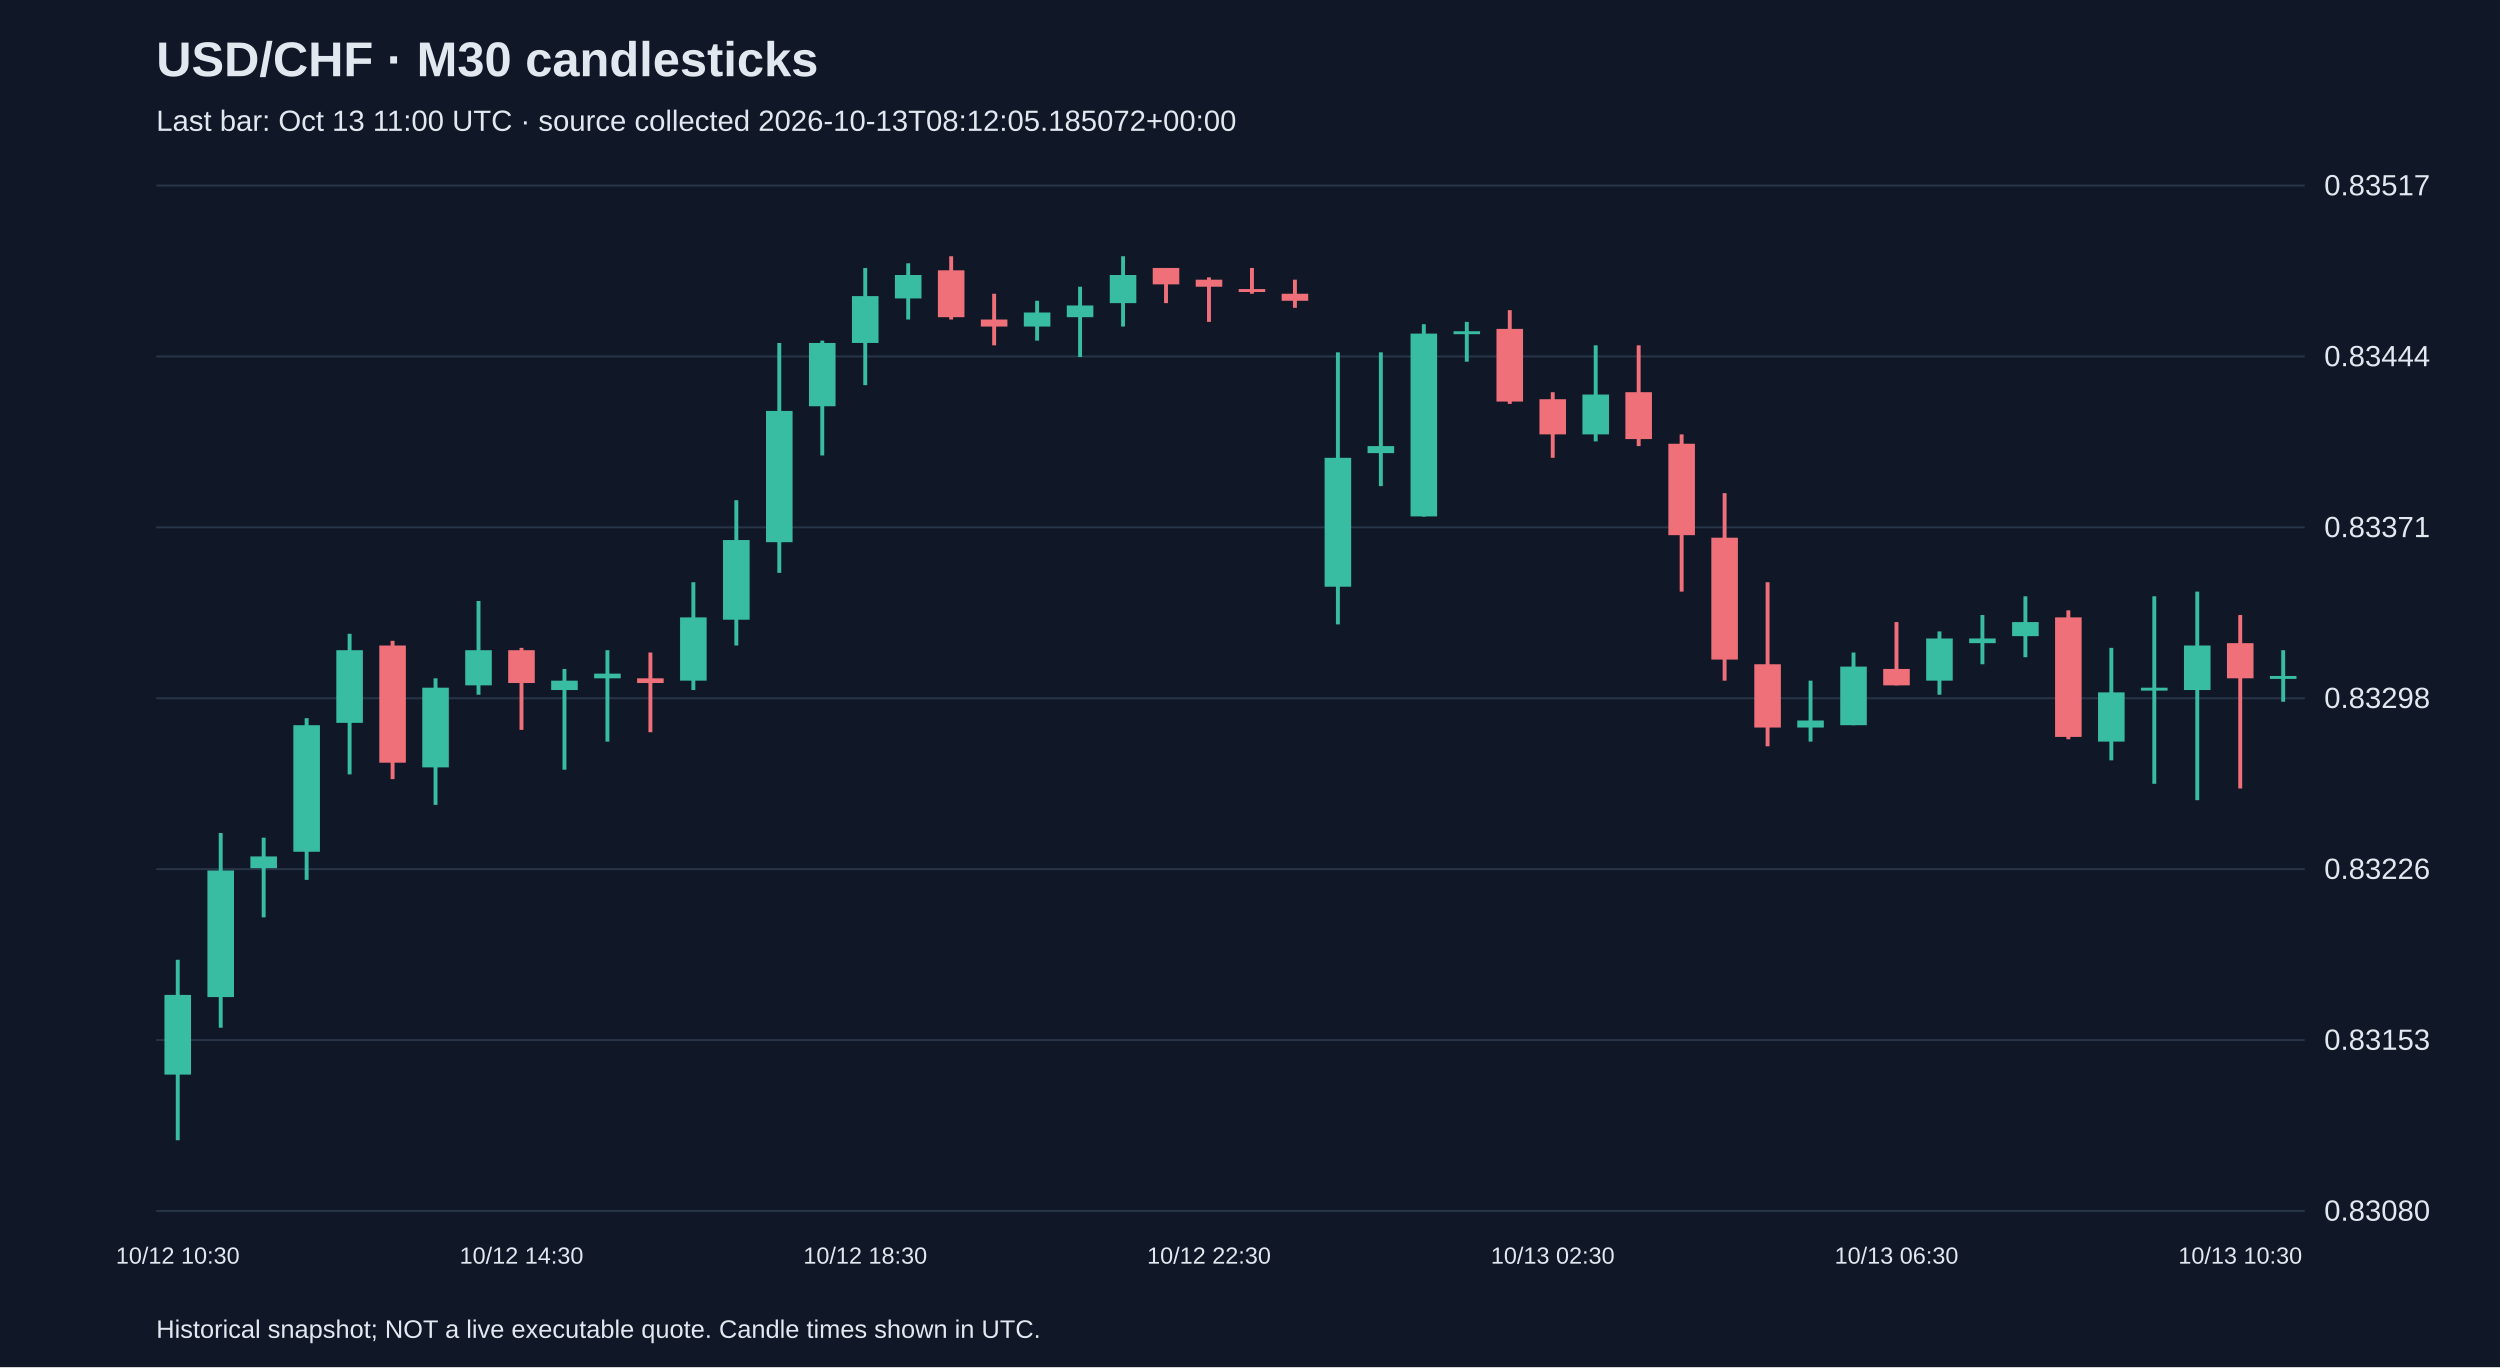
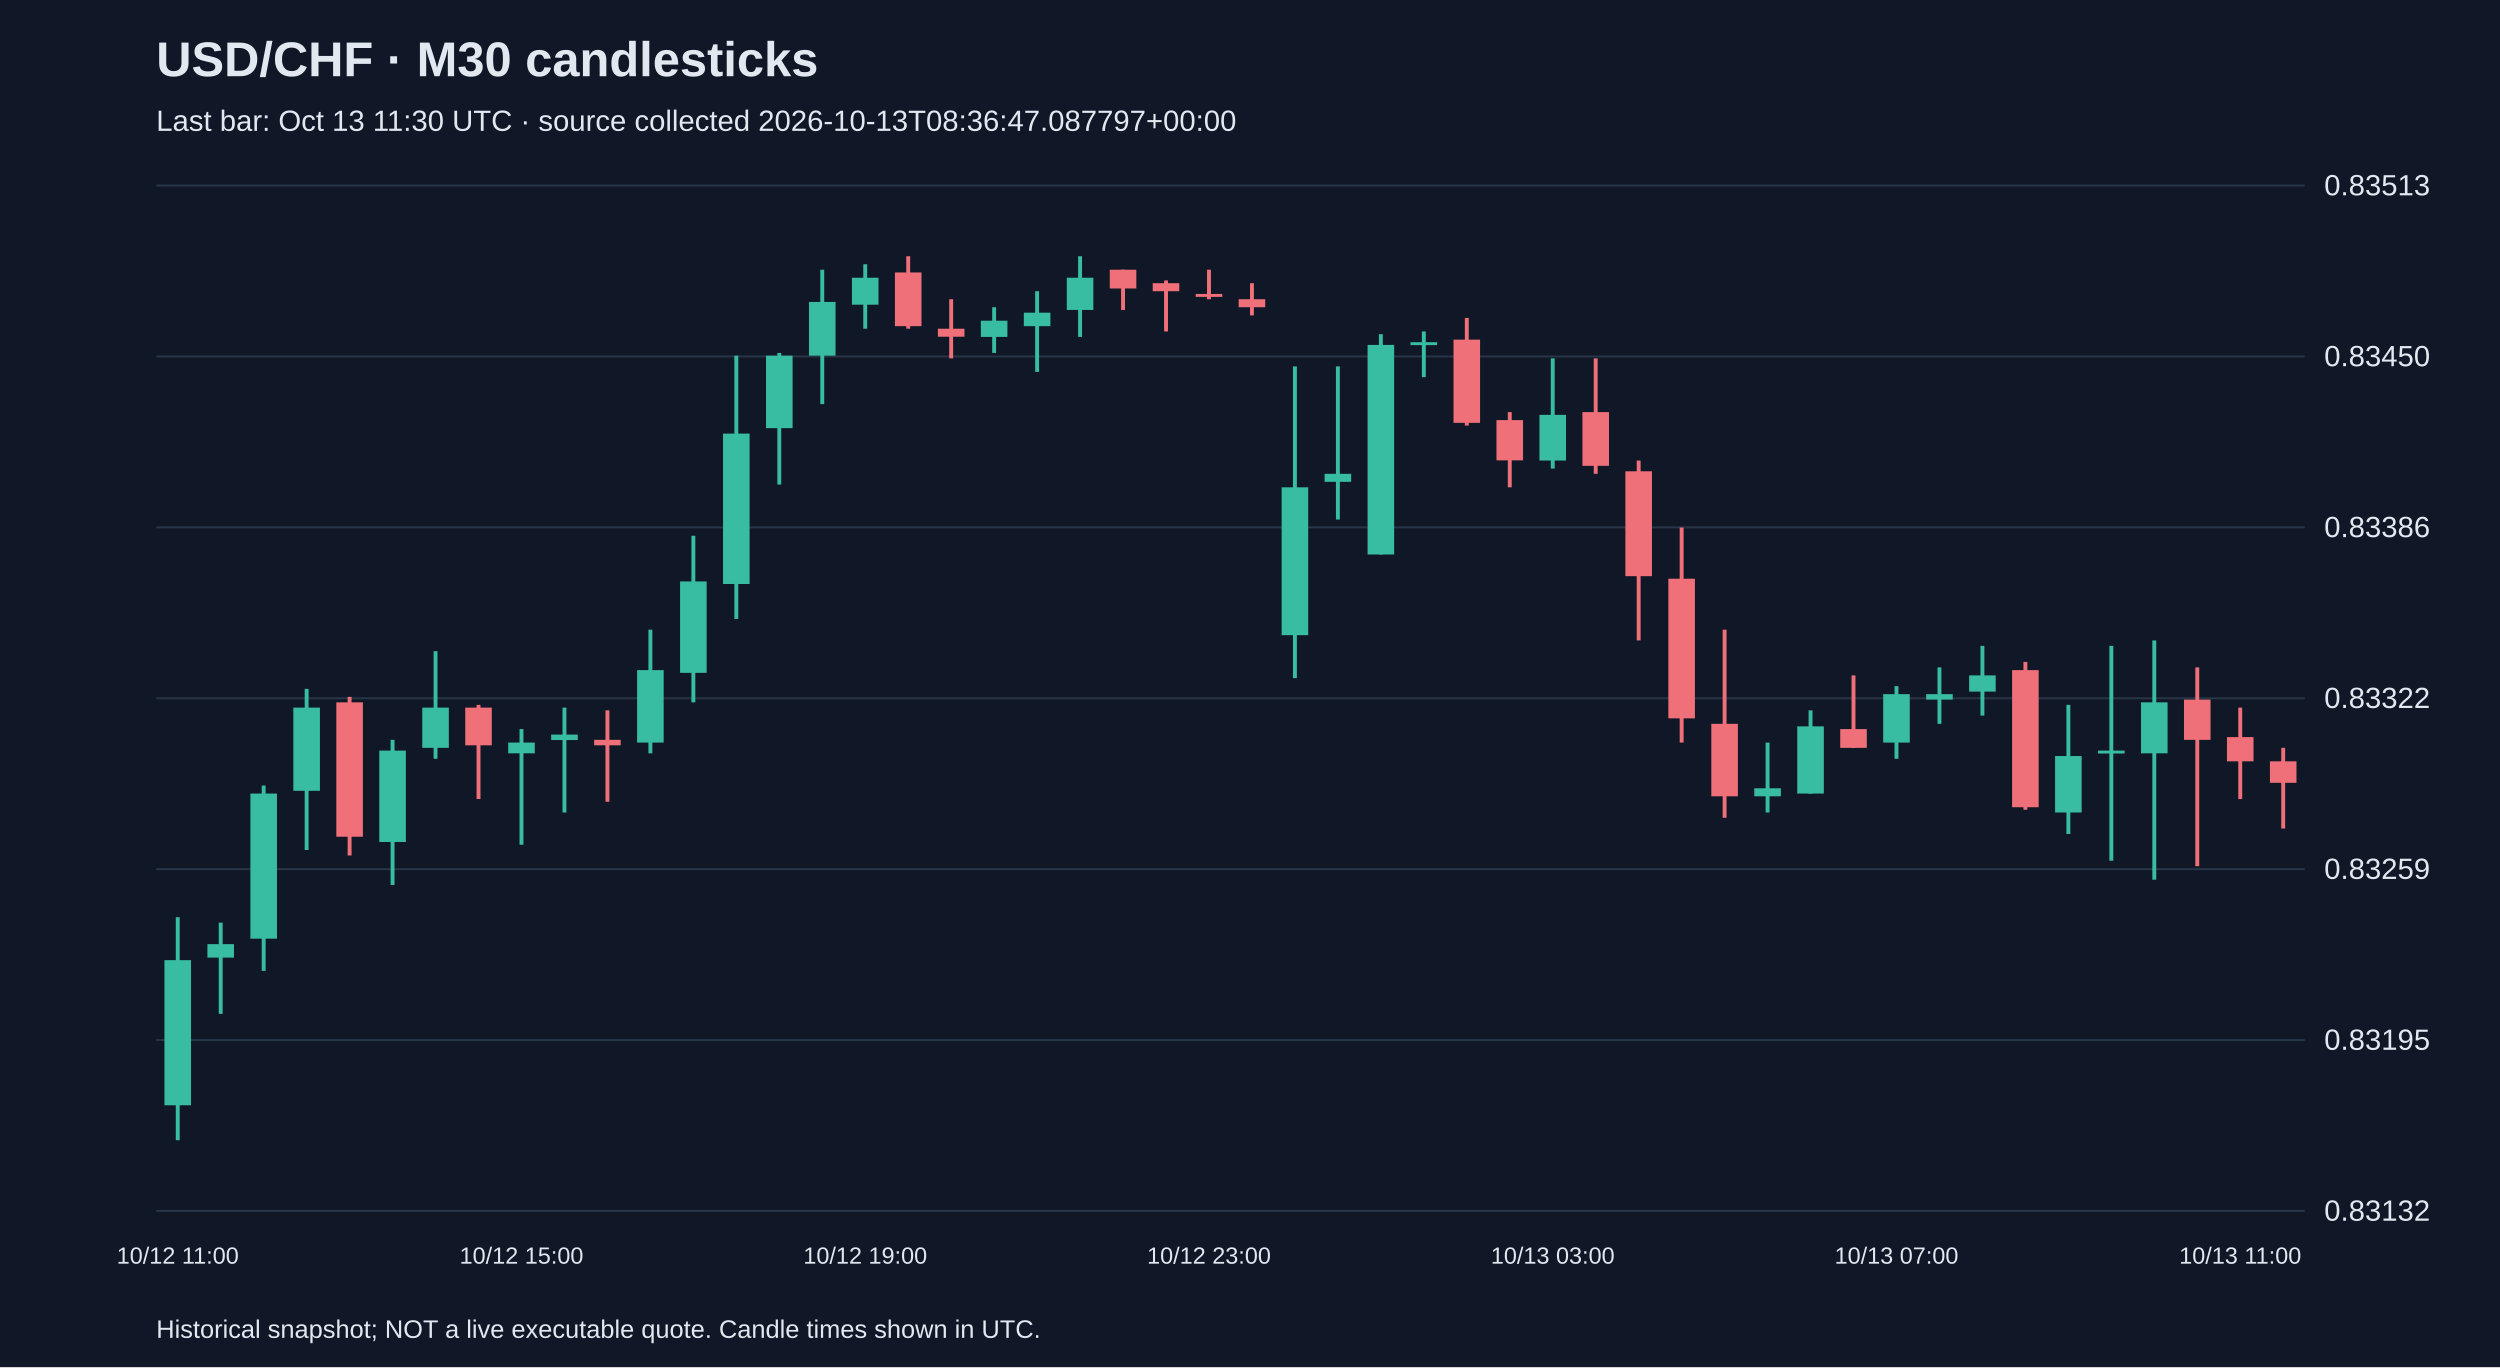
<svg xmlns="http://www.w3.org/2000/svg" viewBox="0 0 1280 700">
  <rect width="100%" height="100%" fill="#101827" />
  <style>text{font-family:Arial,sans-serif;fill:#e2e8f0}</style>
  <text x="80" y="39" font-size="25" font-weight="bold">USD/CHF · M30 candlesticks</text>
-   <text x="80" y="67" font-size="15" fill="#a6b1c5">Last bar: Oct 13 11:00 UTC · source collected 2026-10-13T08:12:05.185072+00:00</text>
+   <text x="80" y="67" font-size="15" fill="#a6b1c5">Last bar: Oct 13 11:30 UTC · source collected 2026-10-13T08:36:47.087797+00:00</text>
  <line x1="80" y1="620.0" x2="1180" y2="620.0" stroke="#283548" />
-   <text x="1190" y="625.0" font-size="15">0.83080</text>
+   <text x="1190" y="625.0" font-size="15">0.83132</text>
  <line x1="80" y1="532.5" x2="1180" y2="532.5" stroke="#283548" />
-   <text x="1190" y="537.5" font-size="15">0.83153</text>
+   <text x="1190" y="537.5" font-size="15">0.83195</text>
  <line x1="80" y1="445.0" x2="1180" y2="445.0" stroke="#283548" />
-   <text x="1190" y="450.0" font-size="15">0.83226</text>
+   <text x="1190" y="450.0" font-size="15">0.83259</text>
  <line x1="80" y1="357.5" x2="1180" y2="357.5" stroke="#283548" />
-   <text x="1190" y="362.5" font-size="15">0.83298</text>
+   <text x="1190" y="362.5" font-size="15">0.83322</text>
  <line x1="80" y1="270.0" x2="1180" y2="270.0" stroke="#283548" />
-   <text x="1190" y="275.0" font-size="15">0.83371</text>
+   <text x="1190" y="275.0" font-size="15">0.83386</text>
  <line x1="80" y1="182.5" x2="1180" y2="182.5" stroke="#283548" />
-   <text x="1190" y="187.5" font-size="15">0.83444</text>
+   <text x="1190" y="187.5" font-size="15">0.83450</text>
  <line x1="80" y1="95.0" x2="1180" y2="95.0" stroke="#283548" />
-   <text x="1190" y="100.0" font-size="15">0.83517</text>
-   <line x1="91.0" y1="491.4" x2="91.0" y2="583.8" stroke="#38bca2" stroke-width="2" />
-   <rect x="84.2" y="509.4" width="13.6" height="40.8" fill="#38bca2" />
-   <text x="91.0" y="647" text-anchor="middle" font-size="12">10/12 10:30</text>
-   <line x1="113.0" y1="426.5" x2="113.0" y2="526.2" stroke="#38bca2" stroke-width="2" />
-   <rect x="106.2" y="445.7" width="13.6" height="64.8" fill="#38bca2" />
-   <line x1="135.0" y1="428.9" x2="135.0" y2="469.7" stroke="#38bca2" stroke-width="2" />
-   <rect x="128.2" y="438.5" width="13.6" height="6.0" fill="#38bca2" />
-   <line x1="157.0" y1="367.7" x2="157.0" y2="450.5" stroke="#38bca2" stroke-width="2" />
-   <rect x="150.2" y="371.3" width="13.6" height="64.8" fill="#38bca2" />
-   <line x1="179.0" y1="324.5" x2="179.0" y2="396.5" stroke="#38bca2" stroke-width="2" />
-   <rect x="172.2" y="332.9" width="13.6" height="37.2" fill="#38bca2" />
-   <line x1="201.0" y1="328.1" x2="201.0" y2="398.9" stroke="#f07079" stroke-width="2" />
-   <rect x="194.2" y="330.5" width="13.6" height="60.0" fill="#f07079" />
-   <line x1="223.0" y1="347.3" x2="223.0" y2="412.1" stroke="#38bca2" stroke-width="2" />
-   <rect x="216.2" y="352.1" width="13.6" height="40.8" fill="#38bca2" />
-   <line x1="245.0" y1="307.7" x2="245.0" y2="355.7" stroke="#38bca2" stroke-width="2" />
-   <rect x="238.2" y="332.9" width="13.6" height="18.0" fill="#38bca2" />
-   <line x1="267.0" y1="331.7" x2="267.0" y2="373.7" stroke="#f07079" stroke-width="2" />
-   <rect x="260.2" y="332.9" width="13.6" height="16.8" fill="#f07079" />
-   <text x="267.0" y="647" text-anchor="middle" font-size="12">10/12 14:30</text>
-   <line x1="289.0" y1="342.5" x2="289.0" y2="394.1" stroke="#38bca2" stroke-width="2" />
-   <rect x="282.2" y="348.5" width="13.6" height="4.8" fill="#38bca2" />
-   <line x1="311.0" y1="332.9" x2="311.0" y2="379.7" stroke="#38bca2" stroke-width="2" />
-   <rect x="304.2" y="344.9" width="13.6" height="2.4" fill="#38bca2" />
-   <line x1="333.0" y1="334.1" x2="333.0" y2="374.9" stroke="#f07079" stroke-width="2" />
-   <rect x="326.2" y="347.3" width="13.6" height="2.4" fill="#f07079" />
-   <line x1="355.0" y1="298.1" x2="355.0" y2="353.3" stroke="#38bca2" stroke-width="2" />
-   <rect x="348.2" y="316.1" width="13.6" height="32.4" fill="#38bca2" />
-   <line x1="377.0" y1="256.1" x2="377.0" y2="330.5" stroke="#38bca2" stroke-width="2" />
-   <rect x="370.2" y="276.5" width="13.6" height="40.8" fill="#38bca2" />
-   <line x1="399.0" y1="175.6" x2="399.0" y2="293.3" stroke="#38bca2" stroke-width="2" />
-   <rect x="392.2" y="210.4" width="13.6" height="67.2" fill="#38bca2" />
-   <line x1="421.0" y1="174.4" x2="421.0" y2="233.2" stroke="#38bca2" stroke-width="2" />
-   <rect x="414.2" y="175.6" width="13.6" height="32.4" fill="#38bca2" />
-   <line x1="443.0" y1="137.2" x2="443.0" y2="197.2" stroke="#38bca2" stroke-width="2" />
-   <rect x="436.2" y="151.6" width="13.6" height="24.0" fill="#38bca2" />
-   <text x="443.0" y="647" text-anchor="middle" font-size="12">10/12 18:30</text>
-   <line x1="465.0" y1="134.8" x2="465.0" y2="163.6" stroke="#38bca2" stroke-width="2" />
-   <rect x="458.2" y="140.8" width="13.6" height="12.0" fill="#38bca2" />
-   <line x1="487.0" y1="131.2" x2="487.0" y2="163.6" stroke="#f07079" stroke-width="2" />
-   <rect x="480.2" y="138.4" width="13.6" height="24.0" fill="#f07079" />
-   <line x1="509.0" y1="150.4" x2="509.0" y2="176.8" stroke="#f07079" stroke-width="2" />
-   <rect x="502.2" y="163.6" width="13.6" height="3.6" fill="#f07079" />
-   <line x1="531.0" y1="154.0" x2="531.0" y2="174.4" stroke="#38bca2" stroke-width="2" />
-   <rect x="524.2" y="160.0" width="13.6" height="7.2" fill="#38bca2" />
-   <line x1="553.0" y1="146.8" x2="553.0" y2="182.8" stroke="#38bca2" stroke-width="2" />
-   <rect x="546.2" y="156.4" width="13.6" height="6.0" fill="#38bca2" />
-   <line x1="575.0" y1="131.2" x2="575.0" y2="167.2" stroke="#38bca2" stroke-width="2" />
-   <rect x="568.2" y="140.8" width="13.6" height="14.4" fill="#38bca2" />
-   <line x1="597.0" y1="137.2" x2="597.0" y2="155.2" stroke="#f07079" stroke-width="2" />
-   <rect x="590.2" y="137.2" width="13.6" height="8.4" fill="#f07079" />
-   <line x1="619.0" y1="142.0" x2="619.0" y2="164.8" stroke="#f07079" stroke-width="2" />
-   <rect x="612.2" y="143.2" width="13.6" height="3.6" fill="#f07079" />
-   <text x="619.0" y="647" text-anchor="middle" font-size="12">10/12 22:30</text>
-   <line x1="641.0" y1="137.2" x2="641.0" y2="150.4" stroke="#f07079" stroke-width="2" />
-   <rect x="634.2" y="148.0" width="13.6" height="1.5" fill="#f07079" />
-   <line x1="663.0" y1="143.2" x2="663.0" y2="157.6" stroke="#f07079" stroke-width="2" />
-   <rect x="656.2" y="150.4" width="13.6" height="3.6" fill="#f07079" />
-   <line x1="685.0" y1="180.4" x2="685.0" y2="319.7" stroke="#38bca2" stroke-width="2" />
-   <rect x="678.2" y="234.4" width="13.6" height="66.0" fill="#38bca2" />
-   <line x1="707.0" y1="180.4" x2="707.0" y2="248.9" stroke="#38bca2" stroke-width="2" />
-   <rect x="700.2" y="228.4" width="13.6" height="3.6" fill="#38bca2" />
-   <line x1="729.0" y1="166.0" x2="729.0" y2="264.5" stroke="#38bca2" stroke-width="2" />
-   <rect x="722.2" y="170.8" width="13.6" height="93.6" fill="#38bca2" />
-   <line x1="751.0" y1="164.8" x2="751.0" y2="185.2" stroke="#38bca2" stroke-width="2" />
-   <rect x="744.2" y="169.6" width="13.6" height="1.5" fill="#38bca2" />
-   <line x1="773.0" y1="158.8" x2="773.0" y2="206.8" stroke="#f07079" stroke-width="2" />
-   <rect x="766.2" y="168.4" width="13.6" height="37.2" fill="#f07079" />
-   <line x1="795.0" y1="200.8" x2="795.0" y2="234.4" stroke="#f07079" stroke-width="2" />
-   <rect x="788.2" y="204.4" width="13.6" height="18.0" fill="#f07079" />
-   <text x="795.0" y="647" text-anchor="middle" font-size="12">10/13 02:30</text>
-   <line x1="817.0" y1="176.8" x2="817.0" y2="226.0" stroke="#38bca2" stroke-width="2" />
-   <rect x="810.2" y="202.0" width="13.6" height="20.4" fill="#38bca2" />
-   <line x1="839.0" y1="176.8" x2="839.0" y2="228.4" stroke="#f07079" stroke-width="2" />
-   <rect x="832.2" y="200.8" width="13.6" height="24.0" fill="#f07079" />
-   <line x1="861.0" y1="222.4" x2="861.0" y2="302.9" stroke="#f07079" stroke-width="2" />
-   <rect x="854.2" y="227.2" width="13.6" height="46.8" fill="#f07079" />
-   <line x1="883.0" y1="252.5" x2="883.0" y2="348.5" stroke="#f07079" stroke-width="2" />
-   <rect x="876.2" y="275.3" width="13.6" height="62.4" fill="#f07079" />
-   <line x1="905.0" y1="298.1" x2="905.0" y2="382.1" stroke="#f07079" stroke-width="2" />
-   <rect x="898.2" y="340.1" width="13.6" height="32.4" fill="#f07079" />
-   <line x1="927.0" y1="348.5" x2="927.0" y2="379.7" stroke="#38bca2" stroke-width="2" />
-   <rect x="920.2" y="368.9" width="13.6" height="3.6" fill="#38bca2" />
-   <line x1="949.0" y1="334.1" x2="949.0" y2="371.3" stroke="#38bca2" stroke-width="2" />
-   <rect x="942.2" y="341.3" width="13.6" height="30.0" fill="#38bca2" />
-   <line x1="971.0" y1="318.5" x2="971.0" y2="350.9" stroke="#f07079" stroke-width="2" />
-   <rect x="964.2" y="342.5" width="13.6" height="8.4" fill="#f07079" />
-   <text x="971.0" y="647" text-anchor="middle" font-size="12">10/13 06:30</text>
-   <line x1="993.0" y1="323.3" x2="993.0" y2="355.7" stroke="#38bca2" stroke-width="2" />
-   <rect x="986.2" y="326.9" width="13.6" height="21.6" fill="#38bca2" />
-   <line x1="1015.0" y1="314.9" x2="1015.0" y2="340.1" stroke="#38bca2" stroke-width="2" />
-   <rect x="1008.2" y="326.9" width="13.6" height="2.4" fill="#38bca2" />
-   <line x1="1037.0" y1="305.3" x2="1037.0" y2="336.5" stroke="#38bca2" stroke-width="2" />
-   <rect x="1030.2" y="318.5" width="13.6" height="7.2" fill="#38bca2" />
-   <line x1="1059.0" y1="312.5" x2="1059.0" y2="378.5" stroke="#f07079" stroke-width="2" />
-   <rect x="1052.2" y="316.1" width="13.6" height="61.2" fill="#f07079" />
-   <line x1="1081.0" y1="331.7" x2="1081.0" y2="389.3" stroke="#38bca2" stroke-width="2" />
-   <rect x="1074.2" y="354.5" width="13.6" height="25.2" fill="#38bca2" />
-   <line x1="1103.0" y1="305.3" x2="1103.0" y2="401.3" stroke="#38bca2" stroke-width="2" />
-   <rect x="1096.2" y="352.1" width="13.6" height="1.5" fill="#38bca2" />
-   <line x1="1125.0" y1="302.9" x2="1125.0" y2="409.7" stroke="#38bca2" stroke-width="2" />
-   <rect x="1118.2" y="330.5" width="13.6" height="22.8" fill="#38bca2" />
-   <line x1="1147.0" y1="314.9" x2="1147.0" y2="403.7" stroke="#f07079" stroke-width="2" />
-   <rect x="1140.2" y="329.3" width="13.6" height="18.0" fill="#f07079" />
-   <text x="1147.0" y="647" text-anchor="middle" font-size="12">10/13 10:30</text>
-   <line x1="1169.0" y1="332.9" x2="1169.0" y2="359.3" stroke="#38bca2" stroke-width="2" />
-   <rect x="1162.2" y="346.1" width="13.6" height="1.5" fill="#38bca2" />
+   <text x="1190" y="100.0" font-size="15">0.83513</text>
+   <line x1="91.0" y1="469.6" x2="91.0" y2="583.8" stroke="#38bca2" stroke-width="2" />
+   <rect x="84.2" y="491.6" width="13.6" height="74.3" fill="#38bca2" />
+   <text x="91.0" y="647" text-anchor="middle" font-size="12">10/12 11:00</text>
+   <line x1="113.0" y1="472.4" x2="113.0" y2="519.1" stroke="#38bca2" stroke-width="2" />
+   <rect x="106.2" y="483.4" width="13.6" height="6.9" fill="#38bca2" />
+   <line x1="135.0" y1="402.2" x2="135.0" y2="497.1" stroke="#38bca2" stroke-width="2" />
+   <rect x="128.2" y="406.3" width="13.6" height="74.3" fill="#38bca2" />
+   <line x1="157.0" y1="352.7" x2="157.0" y2="435.2" stroke="#38bca2" stroke-width="2" />
+   <rect x="150.2" y="362.3" width="13.6" height="42.6" fill="#38bca2" />
+   <line x1="179.0" y1="356.8" x2="179.0" y2="438.0" stroke="#f07079" stroke-width="2" />
+   <rect x="172.2" y="359.6" width="13.6" height="68.8" fill="#f07079" />
+   <line x1="201.0" y1="378.8" x2="201.0" y2="453.1" stroke="#38bca2" stroke-width="2" />
+   <rect x="194.2" y="384.3" width="13.6" height="46.8" fill="#38bca2" />
+   <line x1="223.0" y1="333.4" x2="223.0" y2="388.5" stroke="#38bca2" stroke-width="2" />
+   <rect x="216.2" y="362.3" width="13.6" height="20.6" fill="#38bca2" />
+   <line x1="245.0" y1="360.9" x2="245.0" y2="409.1" stroke="#f07079" stroke-width="2" />
+   <rect x="238.2" y="362.3" width="13.6" height="19.3" fill="#f07079" />
+   <line x1="267.0" y1="373.3" x2="267.0" y2="432.5" stroke="#38bca2" stroke-width="2" />
+   <rect x="260.2" y="380.2" width="13.6" height="5.5" fill="#38bca2" />
+   <text x="267.0" y="647" text-anchor="middle" font-size="12">10/12 15:00</text>
+   <line x1="289.0" y1="362.3" x2="289.0" y2="416.0" stroke="#38bca2" stroke-width="2" />
+   <rect x="282.2" y="376.1" width="13.6" height="2.8" fill="#38bca2" />
+   <line x1="311.0" y1="363.7" x2="311.0" y2="410.5" stroke="#f07079" stroke-width="2" />
+   <rect x="304.2" y="378.8" width="13.6" height="2.8" fill="#f07079" />
+   <line x1="333.0" y1="322.4" x2="333.0" y2="385.7" stroke="#38bca2" stroke-width="2" />
+   <rect x="326.2" y="343.1" width="13.6" height="37.1" fill="#38bca2" />
+   <line x1="355.0" y1="274.3" x2="355.0" y2="359.6" stroke="#38bca2" stroke-width="2" />
+   <rect x="348.2" y="297.7" width="13.6" height="46.8" fill="#38bca2" />
+   <line x1="377.0" y1="182.1" x2="377.0" y2="316.9" stroke="#38bca2" stroke-width="2" />
+   <rect x="370.2" y="222.0" width="13.6" height="77.0" fill="#38bca2" />
+   <line x1="399.0" y1="180.7" x2="399.0" y2="248.1" stroke="#38bca2" stroke-width="2" />
+   <rect x="392.2" y="182.1" width="13.6" height="37.1" fill="#38bca2" />
+   <line x1="421.0" y1="138.1" x2="421.0" y2="206.9" stroke="#38bca2" stroke-width="2" />
+   <rect x="414.2" y="154.6" width="13.6" height="27.5" fill="#38bca2" />
+   <line x1="443.0" y1="135.3" x2="443.0" y2="168.3" stroke="#38bca2" stroke-width="2" />
+   <rect x="436.2" y="142.2" width="13.6" height="13.8" fill="#38bca2" />
+   <text x="443.0" y="647" text-anchor="middle" font-size="12">10/12 19:00</text>
+   <line x1="465.0" y1="131.2" x2="465.0" y2="168.3" stroke="#f07079" stroke-width="2" />
+   <rect x="458.2" y="139.5" width="13.6" height="27.5" fill="#f07079" />
+   <line x1="487.0" y1="153.2" x2="487.0" y2="183.5" stroke="#f07079" stroke-width="2" />
+   <rect x="480.2" y="168.3" width="13.6" height="4.1" fill="#f07079" />
+   <line x1="509.0" y1="157.3" x2="509.0" y2="180.7" stroke="#38bca2" stroke-width="2" />
+   <rect x="502.2" y="164.2" width="13.6" height="8.3" fill="#38bca2" />
+   <line x1="531.0" y1="149.1" x2="531.0" y2="190.4" stroke="#38bca2" stroke-width="2" />
+   <rect x="524.2" y="160.1" width="13.6" height="6.9" fill="#38bca2" />
+   <line x1="553.0" y1="131.2" x2="553.0" y2="172.5" stroke="#38bca2" stroke-width="2" />
+   <rect x="546.2" y="142.2" width="13.6" height="16.5" fill="#38bca2" />
+   <line x1="575.0" y1="138.1" x2="575.0" y2="158.7" stroke="#f07079" stroke-width="2" />
+   <rect x="568.2" y="138.1" width="13.6" height="9.6" fill="#f07079" />
+   <line x1="597.0" y1="143.6" x2="597.0" y2="169.7" stroke="#f07079" stroke-width="2" />
+   <rect x="590.2" y="145.0" width="13.6" height="4.1" fill="#f07079" />
+   <line x1="619.0" y1="138.1" x2="619.0" y2="153.2" stroke="#f07079" stroke-width="2" />
+   <rect x="612.2" y="150.5" width="13.6" height="1.5" fill="#f07079" />
+   <text x="619.0" y="647" text-anchor="middle" font-size="12">10/12 23:00</text>
+   <line x1="641.0" y1="145.0" x2="641.0" y2="161.5" stroke="#f07079" stroke-width="2" />
+   <rect x="634.2" y="153.2" width="13.6" height="4.1" fill="#f07079" />
+   <line x1="663.0" y1="187.6" x2="663.0" y2="347.2" stroke="#38bca2" stroke-width="2" />
+   <rect x="656.2" y="249.5" width="13.6" height="75.7" fill="#38bca2" />
+   <line x1="685.0" y1="187.6" x2="685.0" y2="266.0" stroke="#38bca2" stroke-width="2" />
+   <rect x="678.2" y="242.6" width="13.6" height="4.1" fill="#38bca2" />
+   <line x1="707.0" y1="171.1" x2="707.0" y2="283.9" stroke="#38bca2" stroke-width="2" />
+   <rect x="700.2" y="176.6" width="13.6" height="107.3" fill="#38bca2" />
+   <line x1="729.0" y1="169.7" x2="729.0" y2="193.1" stroke="#38bca2" stroke-width="2" />
+   <rect x="722.2" y="175.2" width="13.6" height="1.5" fill="#38bca2" />
+   <line x1="751.0" y1="162.8" x2="751.0" y2="217.9" stroke="#f07079" stroke-width="2" />
+   <rect x="744.2" y="173.9" width="13.6" height="42.6" fill="#f07079" />
+   <line x1="773.0" y1="211.0" x2="773.0" y2="249.5" stroke="#f07079" stroke-width="2" />
+   <rect x="766.2" y="215.1" width="13.6" height="20.6" fill="#f07079" />
+   <line x1="795.0" y1="183.5" x2="795.0" y2="239.9" stroke="#38bca2" stroke-width="2" />
+   <rect x="788.2" y="212.4" width="13.6" height="23.4" fill="#38bca2" />
+   <text x="795.0" y="647" text-anchor="middle" font-size="12">10/13 03:00</text>
+   <line x1="817.0" y1="183.5" x2="817.0" y2="242.6" stroke="#f07079" stroke-width="2" />
+   <rect x="810.2" y="211.0" width="13.6" height="27.5" fill="#f07079" />
+   <line x1="839.0" y1="235.8" x2="839.0" y2="327.9" stroke="#f07079" stroke-width="2" />
+   <rect x="832.2" y="241.3" width="13.6" height="53.7" fill="#f07079" />
+   <line x1="861.0" y1="270.1" x2="861.0" y2="380.2" stroke="#f07079" stroke-width="2" />
+   <rect x="854.2" y="296.3" width="13.6" height="71.5" fill="#f07079" />
+   <line x1="883.0" y1="322.4" x2="883.0" y2="418.7" stroke="#f07079" stroke-width="2" />
+   <rect x="876.2" y="370.6" width="13.6" height="37.1" fill="#f07079" />
+   <line x1="905.0" y1="380.2" x2="905.0" y2="416.0" stroke="#38bca2" stroke-width="2" />
+   <rect x="898.2" y="403.6" width="13.6" height="4.1" fill="#38bca2" />
+   <line x1="927.0" y1="363.7" x2="927.0" y2="406.3" stroke="#38bca2" stroke-width="2" />
+   <rect x="920.2" y="371.9" width="13.6" height="34.4" fill="#38bca2" />
+   <line x1="949.0" y1="345.8" x2="949.0" y2="382.9" stroke="#f07079" stroke-width="2" />
+   <rect x="942.2" y="373.3" width="13.6" height="9.6" fill="#f07079" />
+   <line x1="971.0" y1="351.3" x2="971.0" y2="388.5" stroke="#38bca2" stroke-width="2" />
+   <rect x="964.2" y="355.4" width="13.6" height="24.8" fill="#38bca2" />
+   <text x="971.0" y="647" text-anchor="middle" font-size="12">10/13 07:00</text>
+   <line x1="993.0" y1="341.7" x2="993.0" y2="370.6" stroke="#38bca2" stroke-width="2" />
+   <rect x="986.2" y="355.4" width="13.6" height="2.8" fill="#38bca2" />
+   <line x1="1015.0" y1="330.7" x2="1015.0" y2="366.4" stroke="#38bca2" stroke-width="2" />
+   <rect x="1008.2" y="345.8" width="13.6" height="8.3" fill="#38bca2" />
+   <line x1="1037.0" y1="338.9" x2="1037.0" y2="414.6" stroke="#f07079" stroke-width="2" />
+   <rect x="1030.2" y="343.1" width="13.6" height="70.2" fill="#f07079" />
+   <line x1="1059.0" y1="360.9" x2="1059.0" y2="427.0" stroke="#38bca2" stroke-width="2" />
+   <rect x="1052.2" y="387.1" width="13.6" height="28.9" fill="#38bca2" />
+   <line x1="1081.0" y1="330.7" x2="1081.0" y2="440.7" stroke="#38bca2" stroke-width="2" />
+   <rect x="1074.2" y="384.3" width="13.6" height="1.5" fill="#38bca2" />
+   <line x1="1103.0" y1="327.9" x2="1103.0" y2="450.4" stroke="#38bca2" stroke-width="2" />
+   <rect x="1096.2" y="359.6" width="13.6" height="26.1" fill="#38bca2" />
+   <line x1="1125.0" y1="341.7" x2="1125.0" y2="443.5" stroke="#f07079" stroke-width="2" />
+   <rect x="1118.2" y="358.2" width="13.6" height="20.6" fill="#f07079" />
+   <line x1="1147.0" y1="362.3" x2="1147.0" y2="409.1" stroke="#f07079" stroke-width="2" />
+   <rect x="1140.2" y="377.4" width="13.6" height="12.4" fill="#f07079" />
+   <text x="1147.0" y="647" text-anchor="middle" font-size="12">10/13 11:00</text>
+   <line x1="1169.0" y1="382.9" x2="1169.0" y2="424.2" stroke="#f07079" stroke-width="2" />
+   <rect x="1162.2" y="389.8" width="13.6" height="11.0" fill="#f07079" />
  <text x="80" y="685" font-size="13">Historical snapshot; NOT a live executable quote. Candle times shown in UTC.</text>
</svg>
